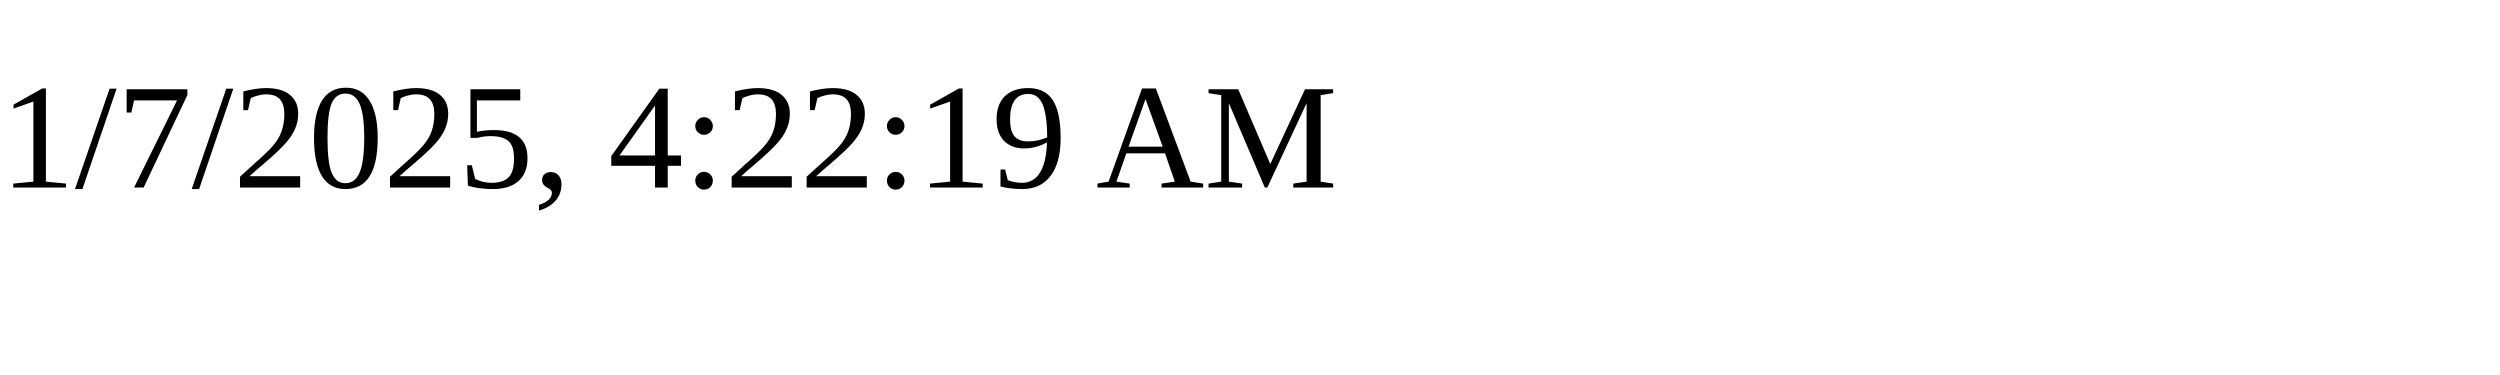
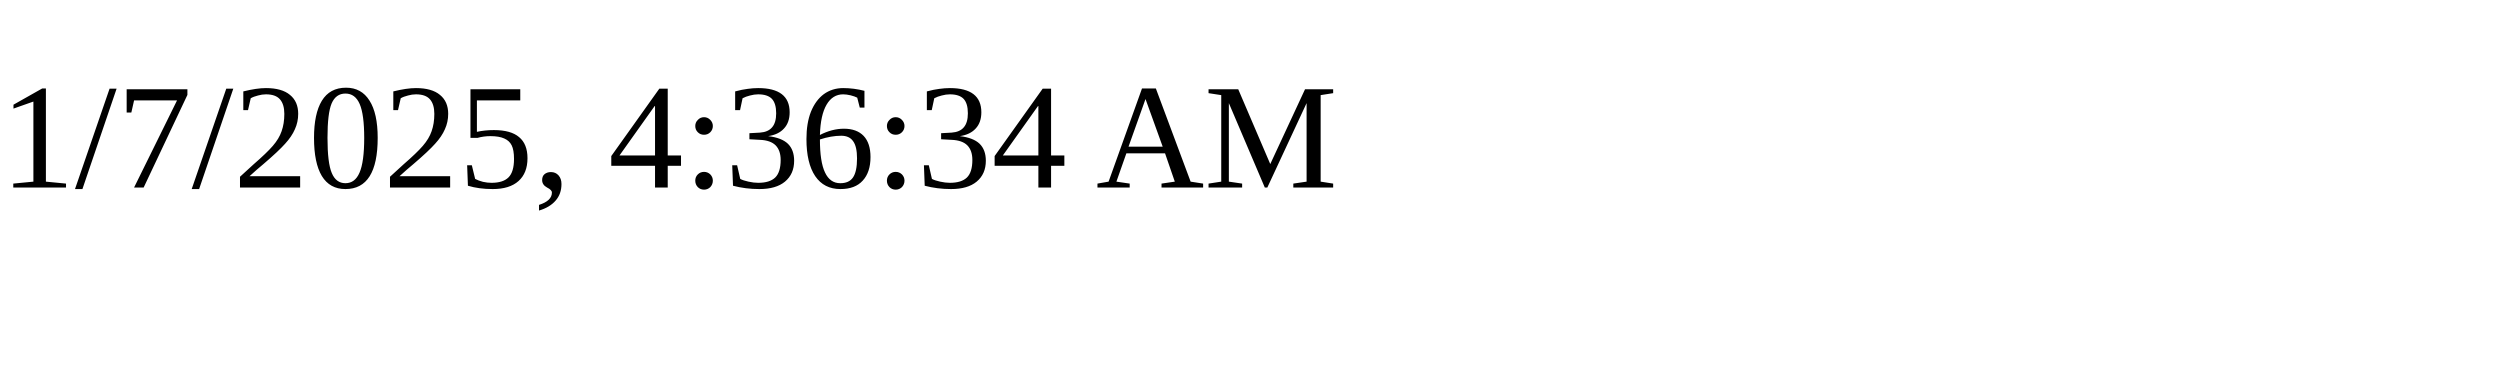
<svg xmlns="http://www.w3.org/2000/svg" height="30" width="200">
-   <text x="0" y="15">1/7/2025, 4:22:19 AM</text>
+   <text x="0" y="15">1/7/2025, 4:36:34 AM</text>
</svg>
